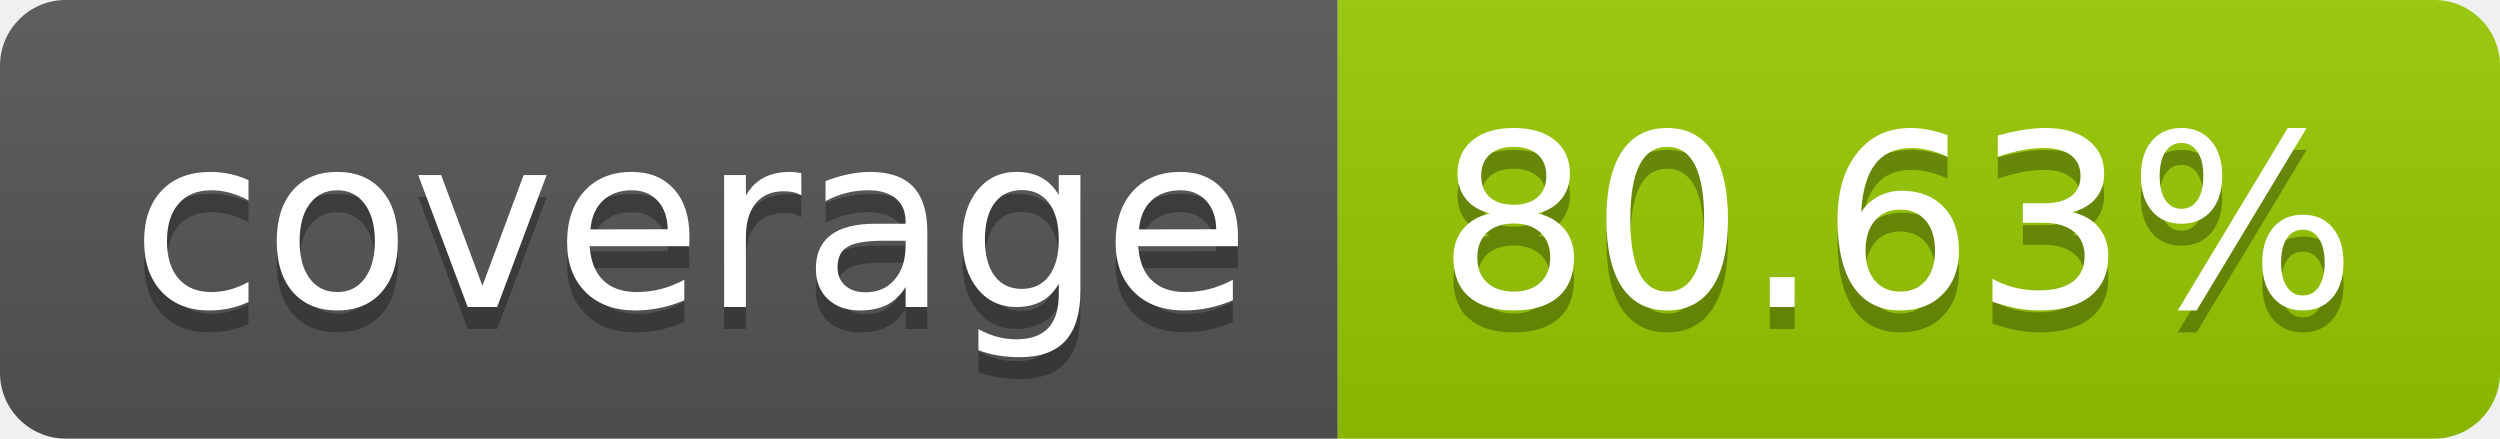
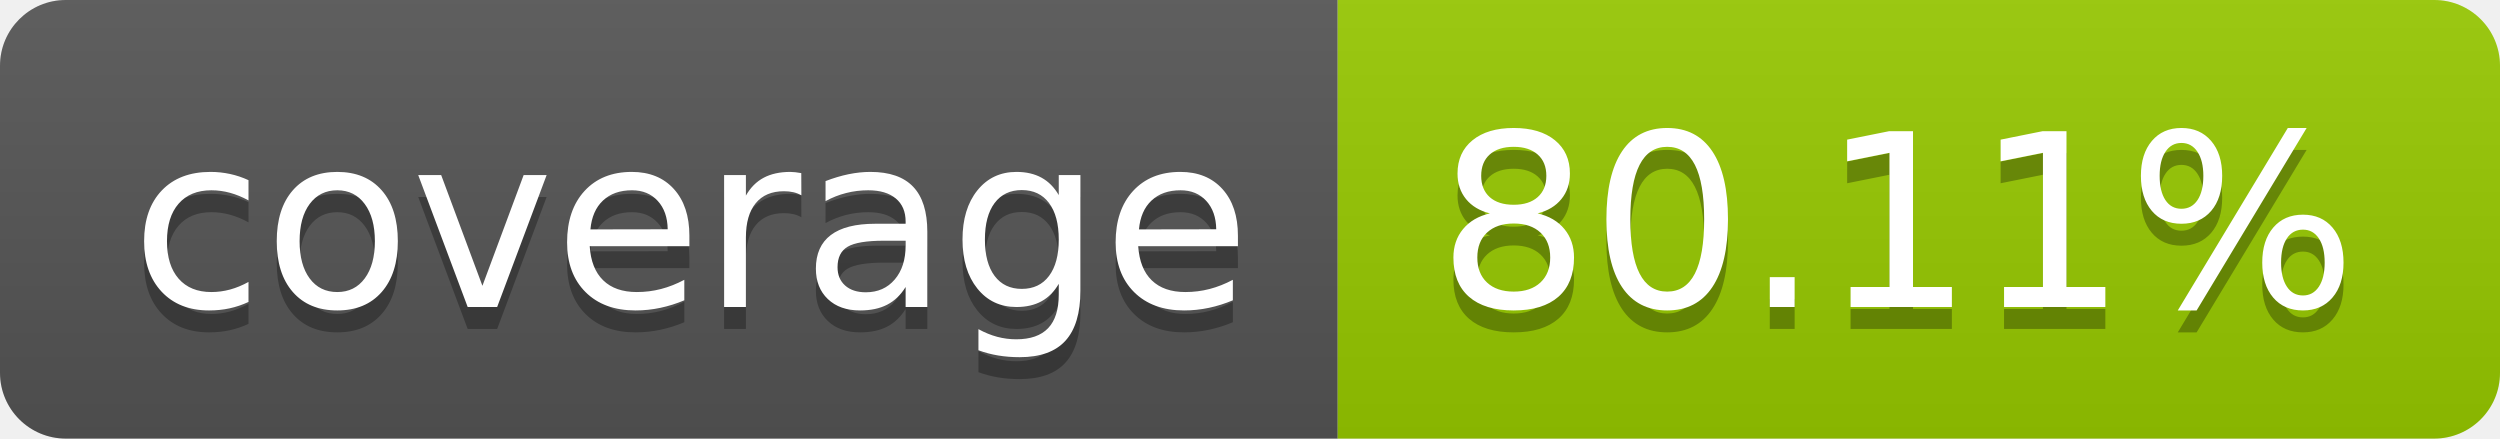
- <svg xmlns="http://www.w3.org/2000/svg" width="114" height="20" role="img" aria-label="coverage: 80.63%">
+ <svg xmlns="http://www.w3.org/2000/svg" width="114" height="20" role="img" aria-label="coverage: 80.11%">
  <linearGradient id="s" x2="0" y2="100%">
    <stop offset="0" stop-color="#bbb" stop-opacity=".1" />
    <stop offset="1" stop-opacity=".1" />
  </linearGradient>
  <clipPath id="r">
    <rect width="114" height="20" rx="3" fill="#fff" />
  </clipPath>
  <g clip-path="url(#r)">
    <rect width="61" height="20" fill="#555" />
    <rect x="61" width="53" height="20" fill="#97ca00" />
    <rect width="114" height="20" fill="url(#s)" />
  </g>
  <g fill="#fff" text-anchor="middle" font-family="Verdana,Geneva,DejaVu Sans,sans-serif" text-rendering="geometricPrecision" font-size="110">
    <text aria-hidden="true" x="315" y="150" fill="#010101" fill-opacity=".3" transform="scale(.1)" textLength="510">coverage</text>
    <text x="315" y="140" transform="scale(.1)" fill="#fff" textLength="510">coverage</text>
-     <text aria-hidden="true" x="865" y="150" fill="#010101" fill-opacity=".3" transform="scale(.1)" textLength="430">80.63%</text>
-     <text x="865" y="140" transform="scale(.1)" fill="#fff" textLength="430">80.63%</text>
+     <text aria-hidden="true" x="865" y="150" fill="#010101" fill-opacity=".3" transform="scale(.1)" textLength="430">80.11%</text>
+     <text x="865" y="140" transform="scale(.1)" fill="#fff" textLength="430">80.11%</text>
  </g>
</svg>
